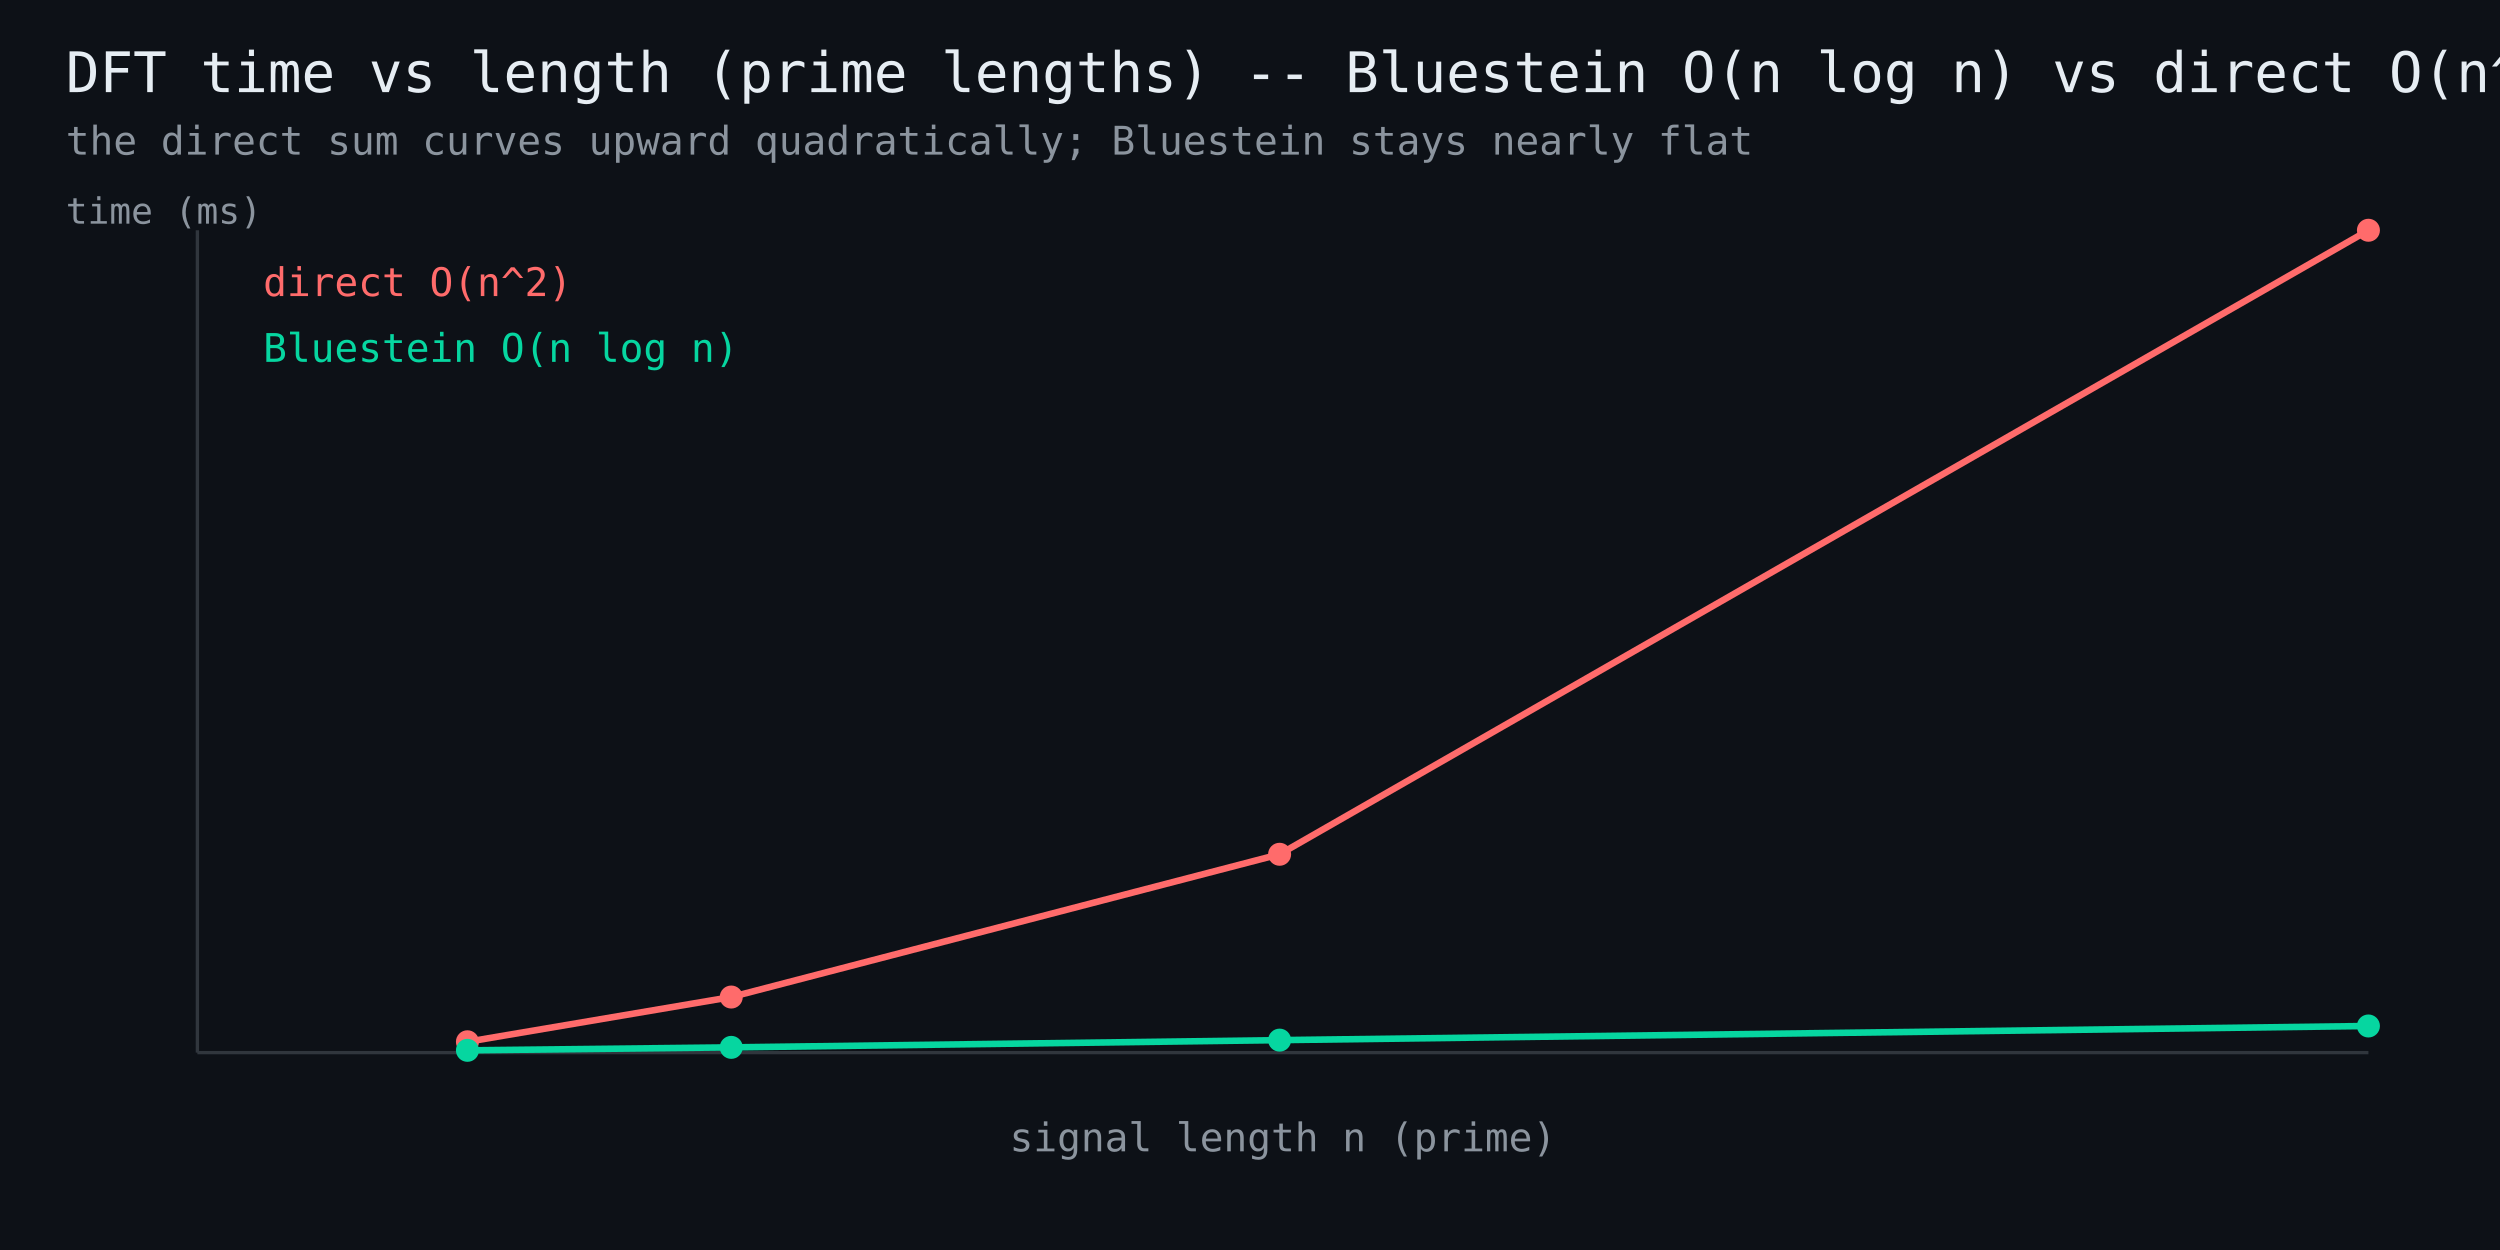
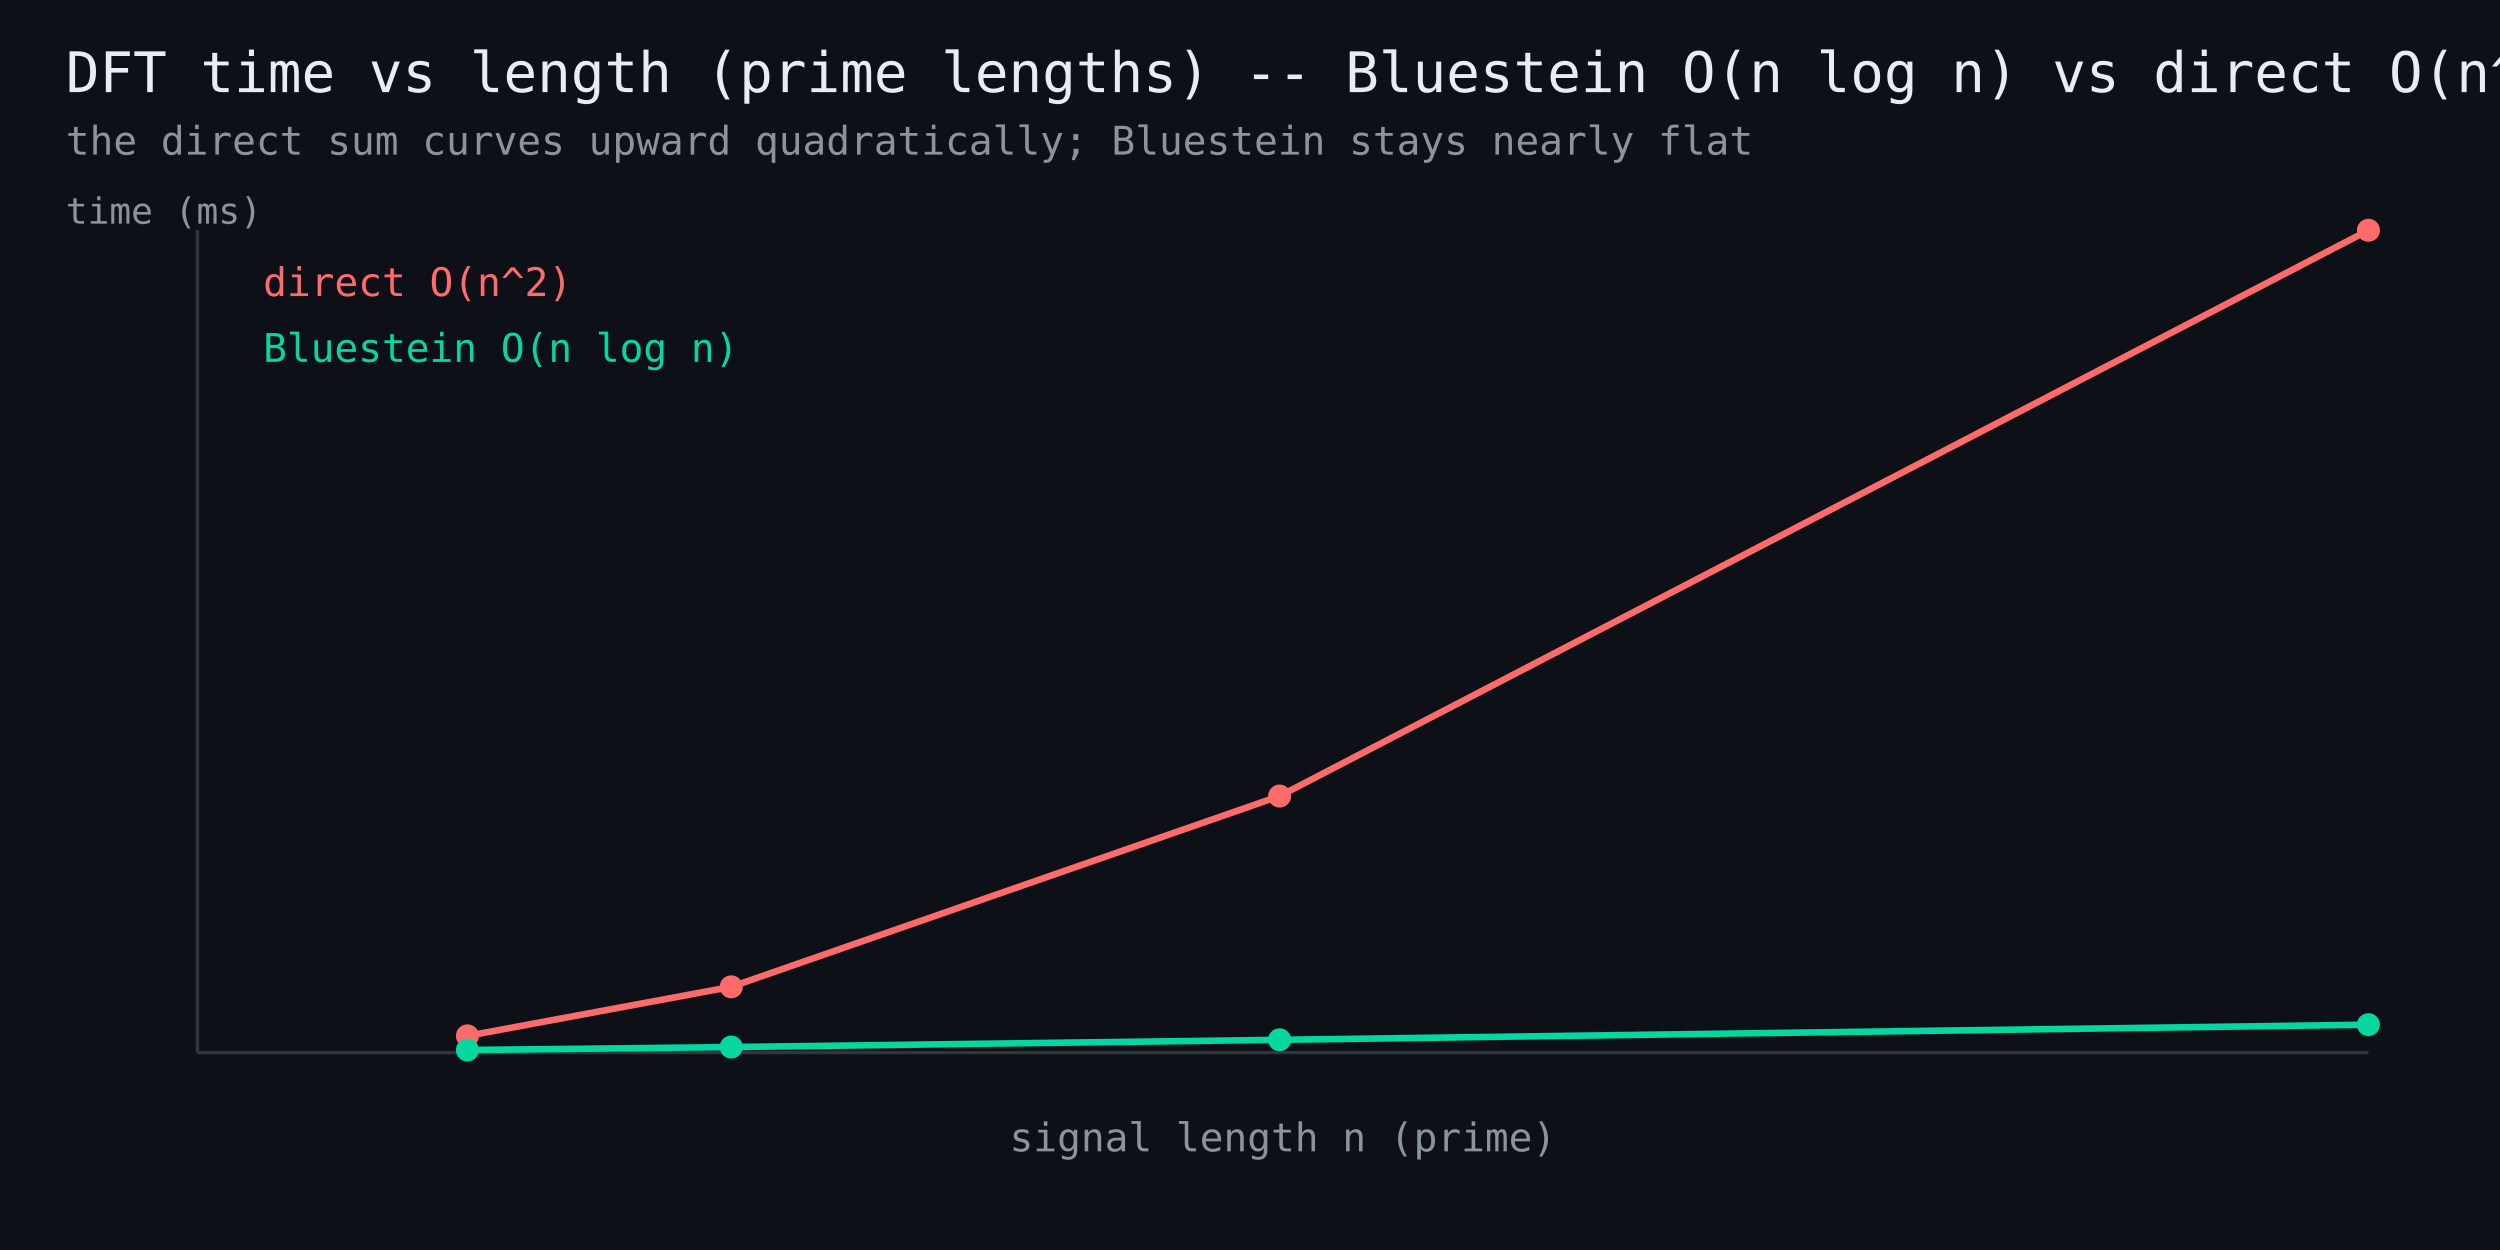
<svg xmlns="http://www.w3.org/2000/svg" width="760" height="380" viewBox="0 0 760 380" font-family="monospace">
  <rect width="760" height="380" fill="#0d1117" />
  <text x="20" y="28" fill="#e6edf3" font-size="17">DFT time vs length (prime lengths) -- Bluestein O(n log n) vs direct O(n^2)</text>
  <text x="20" y="47" fill="#8b949e" font-size="12">the direct sum curves upward quadratically; Bluestein stays nearly flat</text>
  <line x1="60" y1="320" x2="720" y2="320" stroke="#30363d" stroke-width="1" />
  <line x1="60" y1="320" x2="60" y2="70" stroke="#30363d" stroke-width="1" />
-   <polyline points="142.1,316.7 222.3,303.1 389.0,259.7 720.0,70.0" fill="none" stroke="#ff6b6b" stroke-width="2" />
-   <circle cx="142.1" cy="316.7" r="3.5" fill="#ff6b6b" />
-   <circle cx="222.3" cy="303.1" r="3.5" fill="#ff6b6b" />
-   <circle cx="389.0" cy="259.7" r="3.5" fill="#ff6b6b" />
+   <polyline points="142.1,314.9 222.3,300.0 389.0,242.0 720.0,70.0" fill="none" stroke="#ff6b6b" stroke-width="2" />
+   <circle cx="142.1" cy="314.9" r="3.5" fill="#ff6b6b" />
+   <circle cx="222.3" cy="300.0" r="3.5" fill="#ff6b6b" />
+   <circle cx="389.0" cy="242.0" r="3.5" fill="#ff6b6b" />
  <circle cx="720.0" cy="70.0" r="3.5" fill="#ff6b6b" />
  <text x="80" y="90" fill="#ff6b6b" font-size="12">direct O(n^2)</text>
-   <polyline points="142.1,319.3 222.3,318.4 389.0,316.2 720.0,311.9" fill="none" stroke="#06d6a0" stroke-width="2" />
-   <circle cx="142.1" cy="319.3" r="3.5" fill="#06d6a0" />
-   <circle cx="222.3" cy="318.4" r="3.5" fill="#06d6a0" />
-   <circle cx="389.0" cy="316.2" r="3.5" fill="#06d6a0" />
-   <circle cx="720.0" cy="311.9" r="3.5" fill="#06d6a0" />
+   <polyline points="142.1,319.2 222.3,318.3 389.0,316.1 720.0,311.5" fill="none" stroke="#06d6a0" stroke-width="2" />
+   <circle cx="142.1" cy="319.2" r="3.5" fill="#06d6a0" />
+   <circle cx="222.3" cy="318.3" r="3.5" fill="#06d6a0" />
+   <circle cx="389.0" cy="316.1" r="3.5" fill="#06d6a0" />
+   <circle cx="720.0" cy="311.5" r="3.5" fill="#06d6a0" />
  <text x="80" y="110" fill="#06d6a0" font-size="12">Bluestein O(n log n)</text>
  <text x="390" y="350" fill="#8b949e" font-size="12" text-anchor="middle">signal length n (prime)</text>
  <text x="20" y="68" fill="#8b949e" font-size="11">time (ms)</text>
</svg>
